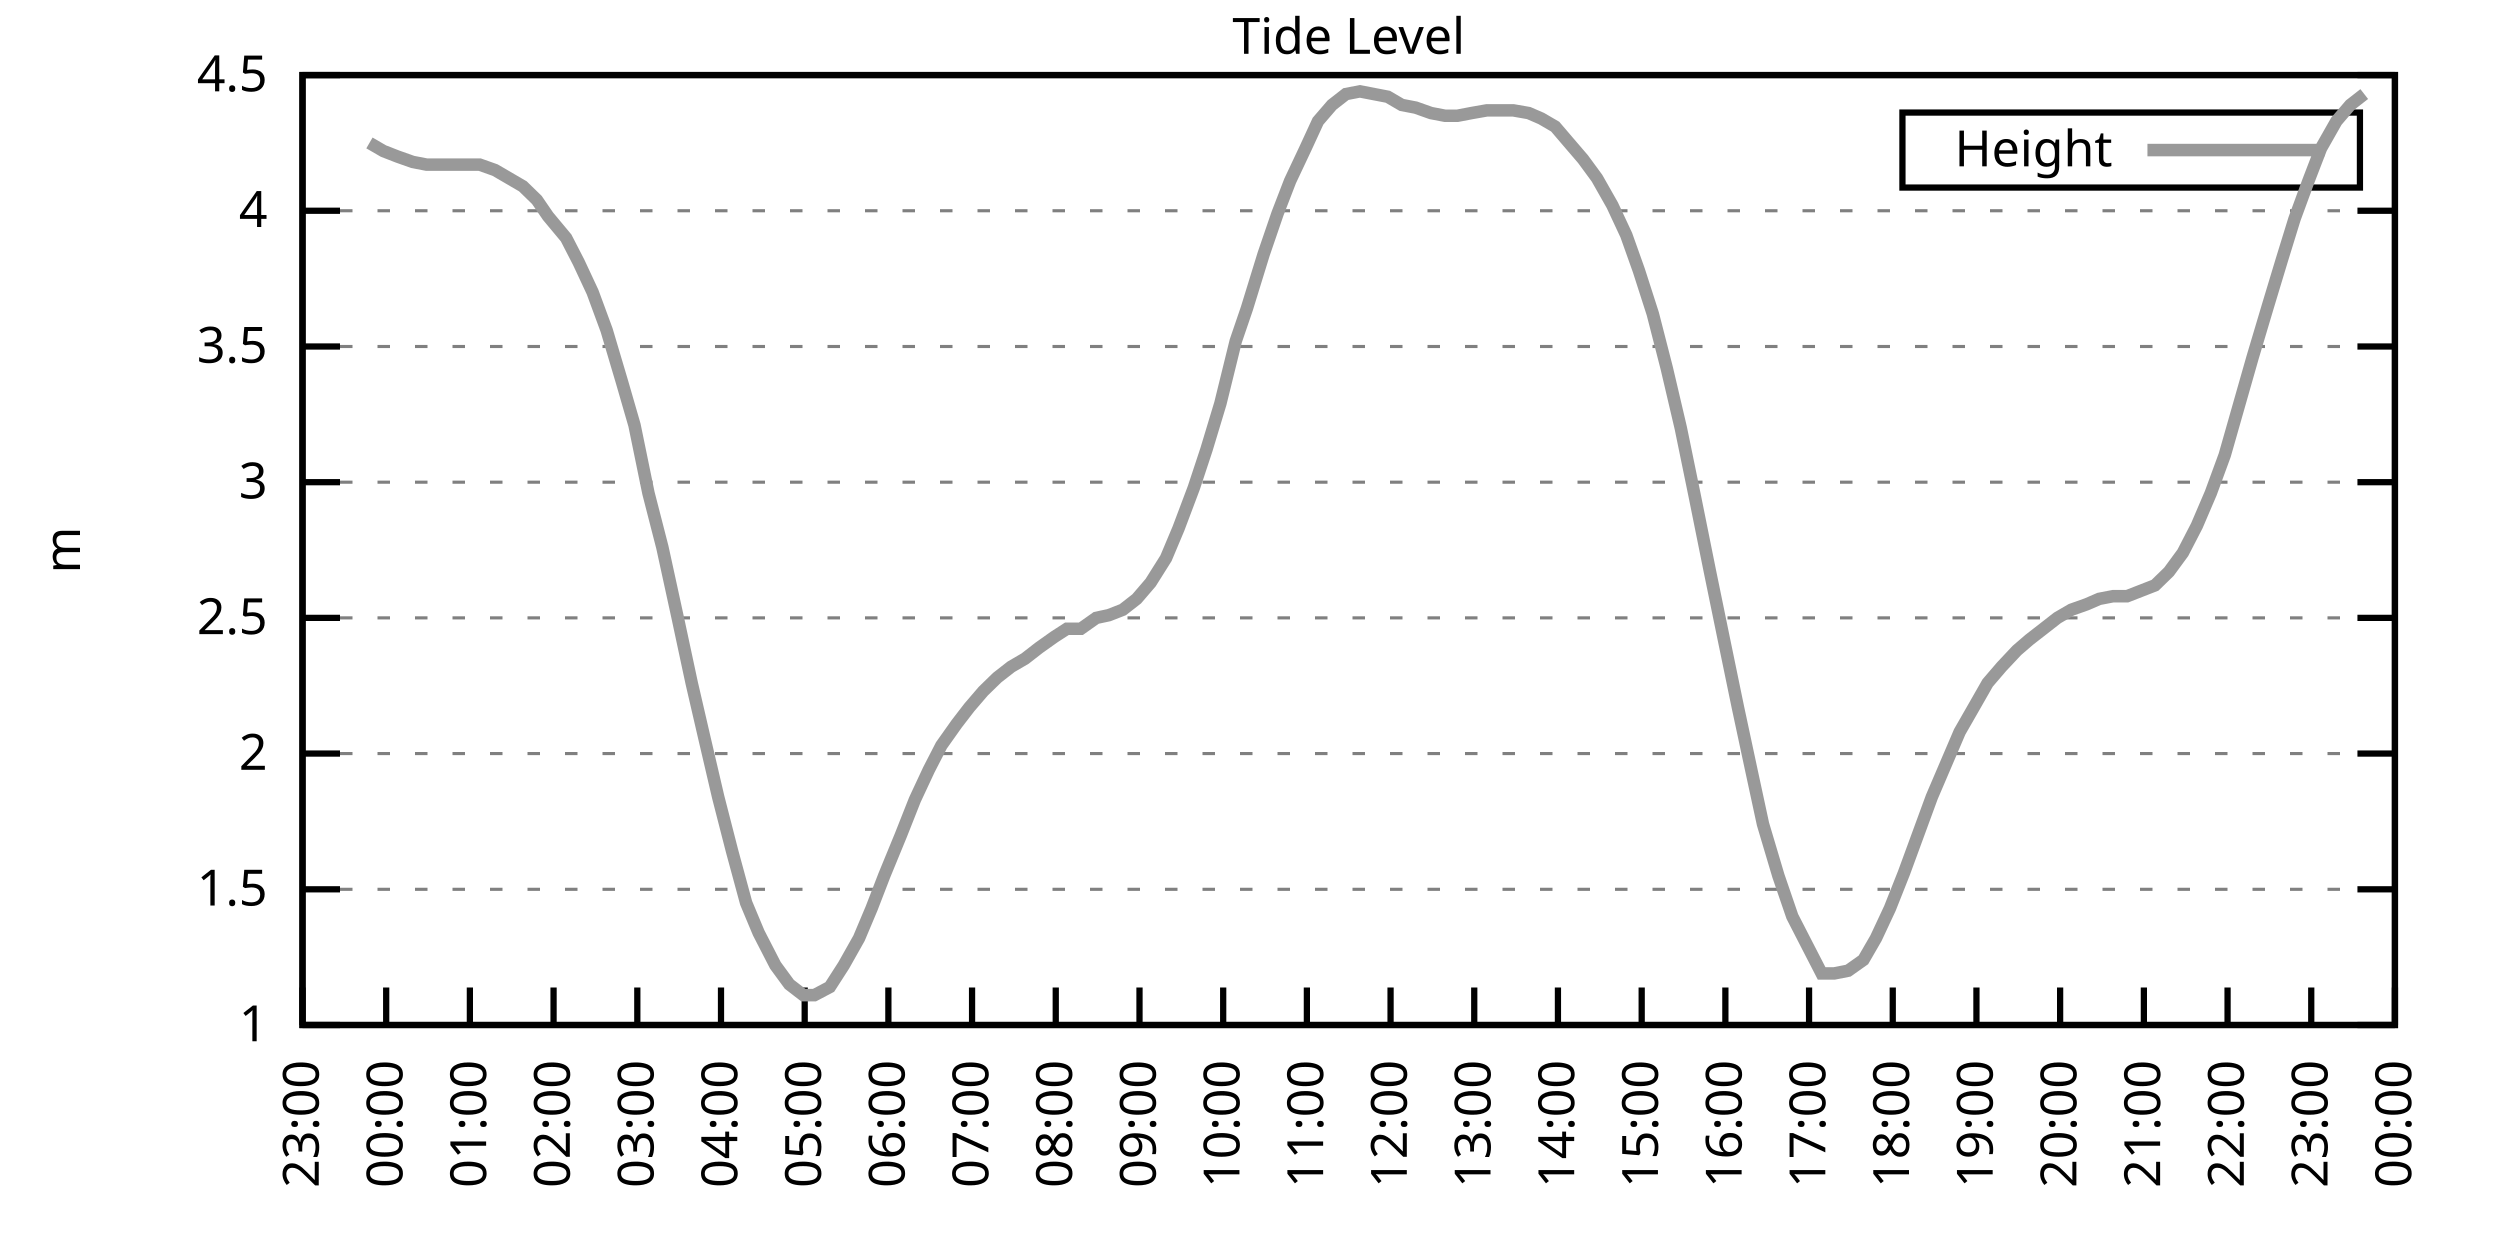
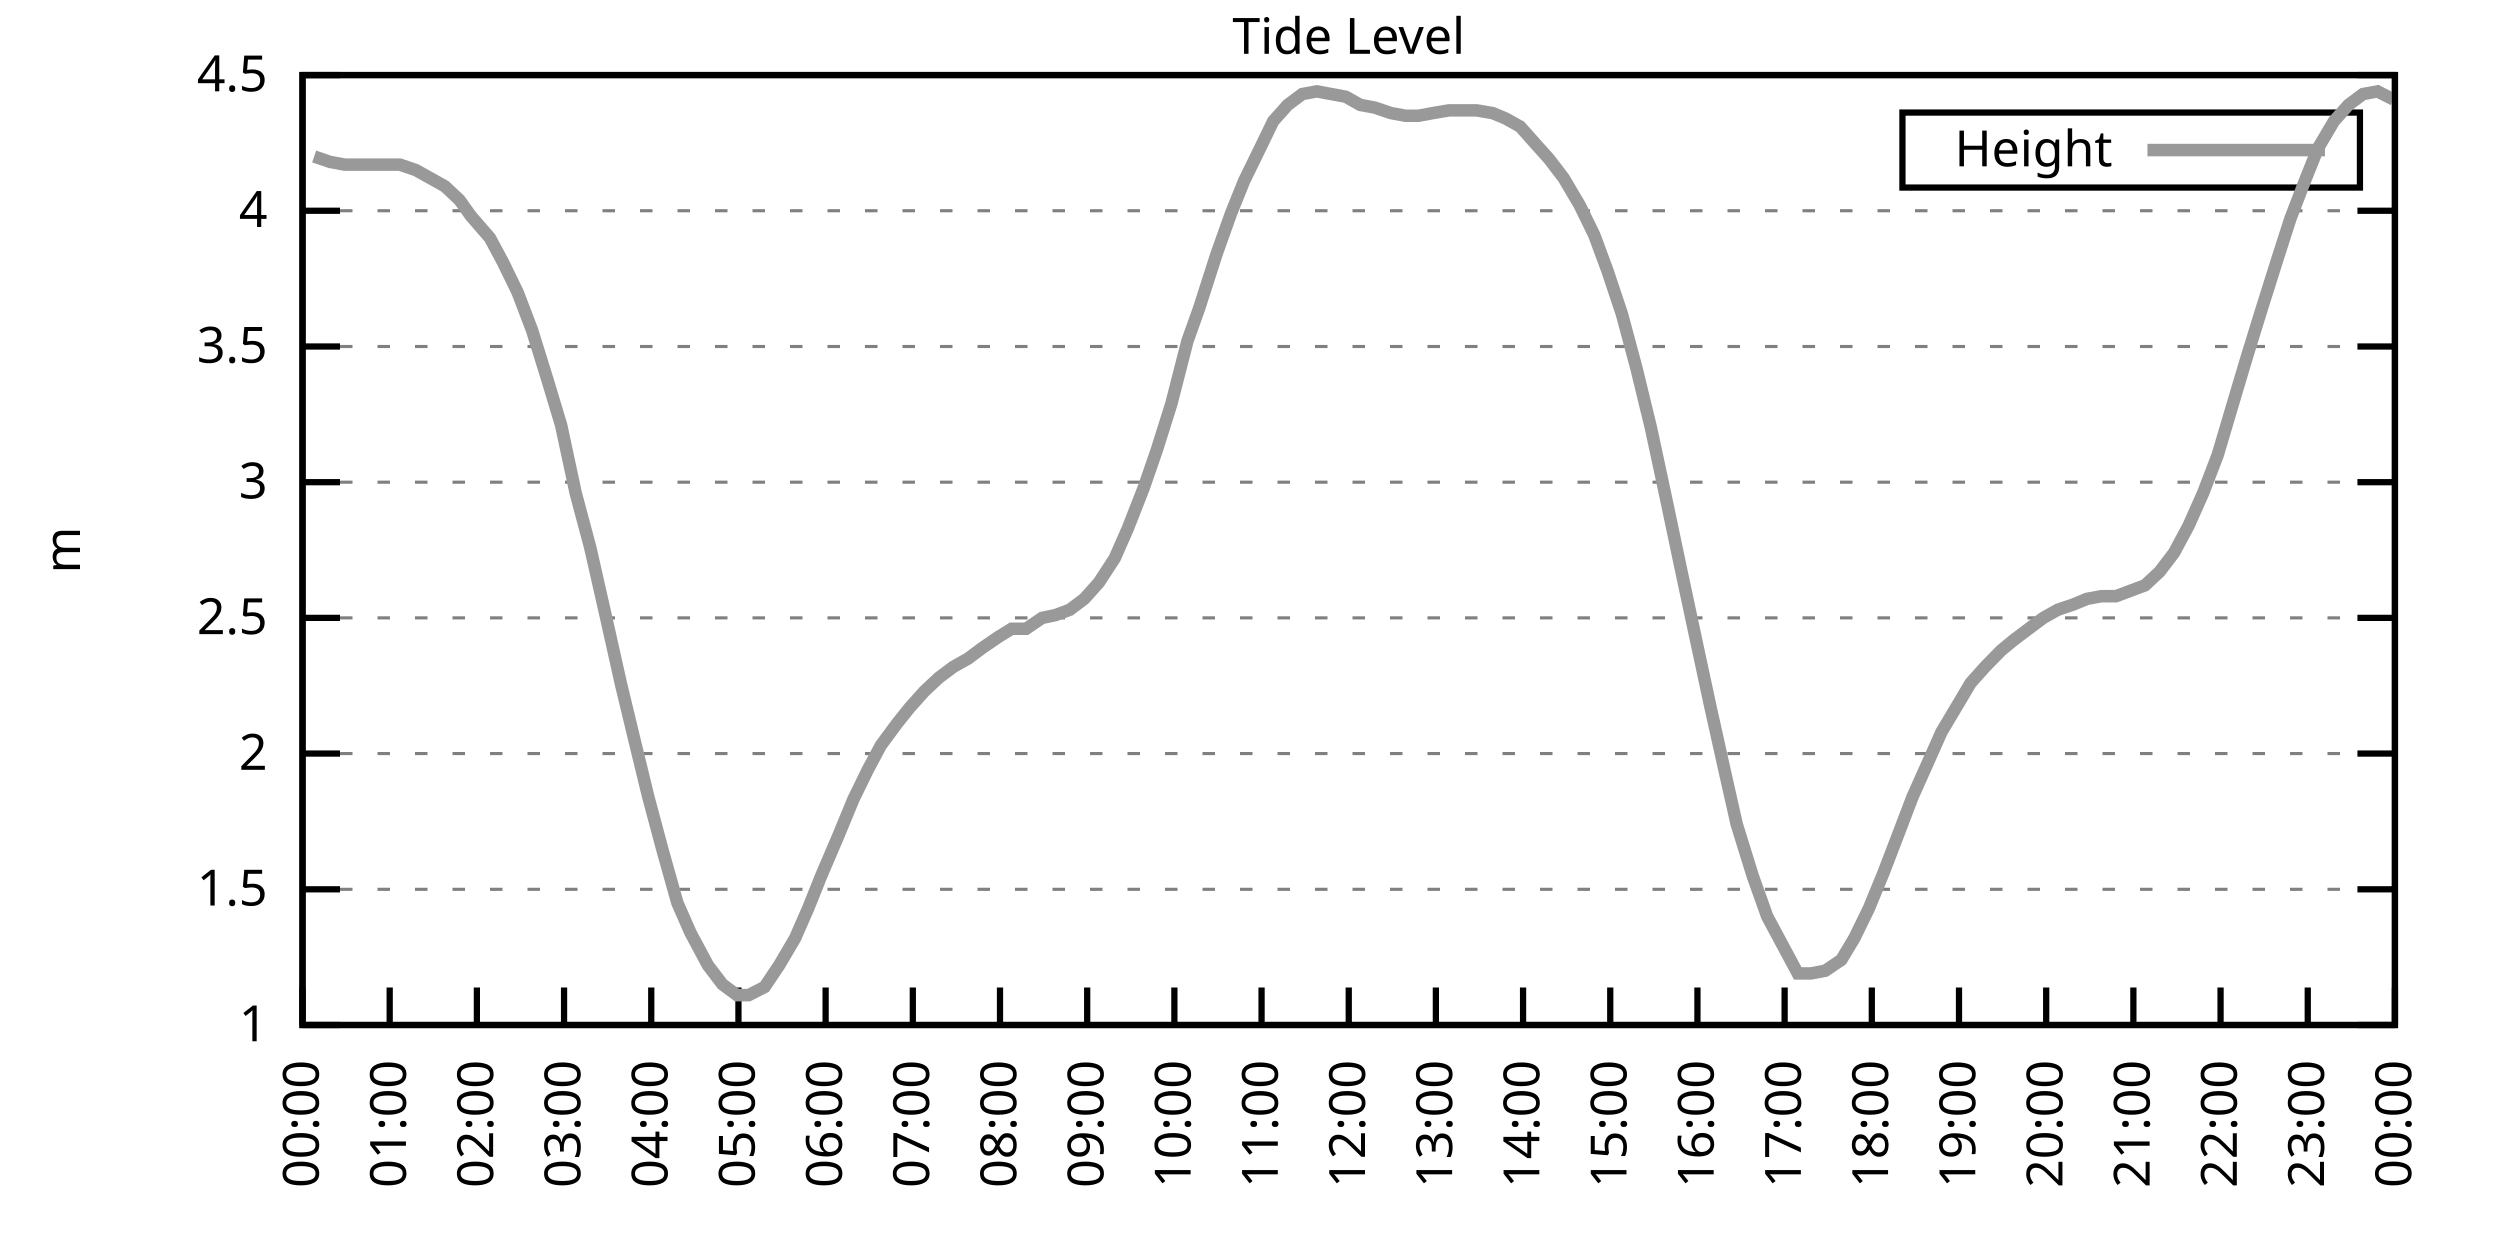
<svg xmlns="http://www.w3.org/2000/svg" xmlns:xlink="http://www.w3.org/1999/xlink" width="400" height="200" viewBox="0 0 400 200">
  <g id="gnuplot_canvas">
    <rect x="0" y="0" width="400" height="200" fill="none" />
    <defs>
      <circle id="gpDot" r="0.5" stroke-width="0.5" stroke="currentColor" />
      <path id="gpPt0" stroke-width="0.333" stroke="currentColor" d="M-1,0 h2 M0,-1 v2" />
      <path id="gpPt1" stroke-width="0.333" stroke="currentColor" d="M-1,-1 L1,1 M1,-1 L-1,1" />
      <path id="gpPt2" stroke-width="0.333" stroke="currentColor" d="M-1,0 L1,0 M0,-1 L0,1 M-1,-1 L1,1 M-1,1 L1,-1" />
      <rect id="gpPt3" stroke-width="0.333" stroke="currentColor" x="-1" y="-1" width="2" height="2" />
      <rect id="gpPt4" stroke-width="0.333" stroke="currentColor" fill="currentColor" x="-1" y="-1" width="2" height="2" />
      <circle id="gpPt5" stroke-width="0.333" stroke="currentColor" cx="0" cy="0" r="1" />
      <use xlink:href="#gpPt5" id="gpPt6" fill="currentColor" stroke="none" />
      <path id="gpPt7" stroke-width="0.333" stroke="currentColor" d="M0,-1.33 L-1.33,0.67 L1.33,0.67 z" />
      <use xlink:href="#gpPt7" id="gpPt8" fill="currentColor" stroke="none" />
      <use xlink:href="#gpPt7" id="gpPt9" stroke="currentColor" transform="rotate(180)" />
      <use xlink:href="#gpPt9" id="gpPt10" fill="currentColor" stroke="none" />
      <use xlink:href="#gpPt3" id="gpPt11" stroke="currentColor" transform="rotate(45)" />
      <use xlink:href="#gpPt11" id="gpPt12" fill="currentColor" stroke="none" />
      <path id="gpPt13" stroke-width="0.333" stroke="currentColor" d="M0,1.330 L1.265,0.411 L0.782,-1.067 L-0.782,-1.076 L-1.265,0.411 z" />
      <use xlink:href="#gpPt13" id="gpPt14" fill="currentColor" stroke="none" />
      <filter id="textbox" filterUnits="objectBoundingBox" x="0" y="0" height="1" width="1">
        <feFlood flood-color="white" flood-opacity="1" result="bgnd" />
        <feComposite in="SourceGraphic" in2="bgnd" operator="atop" />
      </filter>
      <filter id="greybox" filterUnits="objectBoundingBox" x="0" y="0" height="1" width="1">
        <feFlood flood-color="lightgrey" flood-opacity="1" result="grey" />
        <feComposite in="SourceGraphic" in2="grey" operator="atop" />
      </filter>
    </defs>
    <g fill="none" color="white" stroke="currentColor" stroke-width="1.00" stroke-linecap="butt" stroke-linejoin="miter">
</g>
    <g fill="none" color="black" stroke="currentColor" stroke-width="1.00" stroke-linecap="butt" stroke-linejoin="miter">
      <g stroke="none" shape-rendering="crispEdges">
        <polygon fill="rgb(255, 255, 255)" points="48.40,164.00 383.18,164.00 383.18,12.02 48.40,12.02 " />
      </g>
    </g>
    <g fill="none" color="black" stroke="currentColor" stroke-width="1.00" stroke-linecap="butt" stroke-linejoin="miter">
</g>
    <g fill="none" color="black" stroke="black" stroke-width="0.50" stroke-linecap="butt" stroke-linejoin="miter">
</g>
    <g fill="none" color="gray" stroke="currentColor" stroke-width="0.50" stroke-linecap="butt" stroke-linejoin="miter">
      <path stroke="gray" stroke-dasharray="2,4" class="gridline" d="M48.40,164.00 L383.19,164.00  " />
    </g>
    <g fill="none" color="gray" stroke="gray" stroke-width="1.00" stroke-linecap="butt" stroke-linejoin="miter">
</g>
    <g fill="none" color="black" stroke="currentColor" stroke-width="1.00" stroke-linecap="butt" stroke-linejoin="miter">
      <path stroke="black" d="M48.40,164.00 L54.40,164.00 M383.19,164.00 L377.19,164.00  " />
      <g transform="translate(42.80,166.60)" stroke="none" fill="black" font-family="Sans" font-size="8.00" text-anchor="end">
        <text>
          <tspan font-family="Sans"> 1</tspan>
        </text>
      </g>
    </g>
    <g fill="none" color="black" stroke="currentColor" stroke-width="1.00" stroke-linecap="butt" stroke-linejoin="miter">
</g>
    <g fill="none" color="black" stroke="black" stroke-width="0.50" stroke-linecap="butt" stroke-linejoin="miter">
</g>
    <g fill="none" color="gray" stroke="currentColor" stroke-width="0.50" stroke-linecap="butt" stroke-linejoin="miter">
      <path stroke="gray" stroke-dasharray="2,4" class="gridline" d="M48.40,142.29 L383.19,142.29  " />
    </g>
    <g fill="none" color="gray" stroke="gray" stroke-width="1.00" stroke-linecap="butt" stroke-linejoin="miter">
</g>
    <g fill="none" color="black" stroke="currentColor" stroke-width="1.00" stroke-linecap="butt" stroke-linejoin="miter">
      <path stroke="black" d="M48.40,142.29 L54.40,142.29 M383.19,142.29 L377.19,142.29  " />
      <g transform="translate(42.80,144.89)" stroke="none" fill="black" font-family="Sans" font-size="8.00" text-anchor="end">
        <text>
          <tspan font-family="Sans"> 1.5</tspan>
        </text>
      </g>
    </g>
    <g fill="none" color="black" stroke="currentColor" stroke-width="1.00" stroke-linecap="butt" stroke-linejoin="miter">
</g>
    <g fill="none" color="black" stroke="black" stroke-width="0.50" stroke-linecap="butt" stroke-linejoin="miter">
</g>
    <g fill="none" color="gray" stroke="currentColor" stroke-width="0.50" stroke-linecap="butt" stroke-linejoin="miter">
      <path stroke="gray" stroke-dasharray="2,4" class="gridline" d="M48.40,120.57 L383.19,120.57  " />
    </g>
    <g fill="none" color="gray" stroke="gray" stroke-width="1.00" stroke-linecap="butt" stroke-linejoin="miter">
</g>
    <g fill="none" color="black" stroke="currentColor" stroke-width="1.00" stroke-linecap="butt" stroke-linejoin="miter">
      <path stroke="black" d="M48.40,120.57 L54.40,120.57 M383.19,120.57 L377.19,120.57  " />
      <g transform="translate(42.80,123.17)" stroke="none" fill="black" font-family="Sans" font-size="8.00" text-anchor="end">
        <text>
          <tspan font-family="Sans"> 2</tspan>
        </text>
      </g>
    </g>
    <g fill="none" color="black" stroke="currentColor" stroke-width="1.00" stroke-linecap="butt" stroke-linejoin="miter">
</g>
    <g fill="none" color="black" stroke="black" stroke-width="0.50" stroke-linecap="butt" stroke-linejoin="miter">
</g>
    <g fill="none" color="gray" stroke="currentColor" stroke-width="0.50" stroke-linecap="butt" stroke-linejoin="miter">
      <path stroke="gray" stroke-dasharray="2,4" class="gridline" d="M48.40,98.86 L383.19,98.86  " />
    </g>
    <g fill="none" color="gray" stroke="gray" stroke-width="1.00" stroke-linecap="butt" stroke-linejoin="miter">
</g>
    <g fill="none" color="black" stroke="currentColor" stroke-width="1.00" stroke-linecap="butt" stroke-linejoin="miter">
      <path stroke="black" d="M48.40,98.86 L54.40,98.86 M383.19,98.86 L377.19,98.86  " />
      <g transform="translate(42.80,101.46)" stroke="none" fill="black" font-family="Sans" font-size="8.00" text-anchor="end">
        <text>
          <tspan font-family="Sans"> 2.5</tspan>
        </text>
      </g>
    </g>
    <g fill="none" color="black" stroke="currentColor" stroke-width="1.00" stroke-linecap="butt" stroke-linejoin="miter">
</g>
    <g fill="none" color="black" stroke="black" stroke-width="0.50" stroke-linecap="butt" stroke-linejoin="miter">
</g>
    <g fill="none" color="gray" stroke="currentColor" stroke-width="0.50" stroke-linecap="butt" stroke-linejoin="miter">
      <path stroke="gray" stroke-dasharray="2,4" class="gridline" d="M48.40,77.15 L383.19,77.15  " />
    </g>
    <g fill="none" color="gray" stroke="gray" stroke-width="1.00" stroke-linecap="butt" stroke-linejoin="miter">
</g>
    <g fill="none" color="black" stroke="currentColor" stroke-width="1.00" stroke-linecap="butt" stroke-linejoin="miter">
      <path stroke="black" d="M48.40,77.15 L54.40,77.15 M383.19,77.15 L377.19,77.15  " />
      <g transform="translate(42.80,79.75)" stroke="none" fill="black" font-family="Sans" font-size="8.00" text-anchor="end">
        <text>
          <tspan font-family="Sans"> 3</tspan>
        </text>
      </g>
    </g>
    <g fill="none" color="black" stroke="currentColor" stroke-width="1.00" stroke-linecap="butt" stroke-linejoin="miter">
</g>
    <g fill="none" color="black" stroke="black" stroke-width="0.50" stroke-linecap="butt" stroke-linejoin="miter">
</g>
    <g fill="none" color="gray" stroke="currentColor" stroke-width="0.50" stroke-linecap="butt" stroke-linejoin="miter">
      <path stroke="gray" stroke-dasharray="2,4" class="gridline" d="M48.40,55.44 L383.19,55.44  " />
    </g>
    <g fill="none" color="gray" stroke="gray" stroke-width="1.00" stroke-linecap="butt" stroke-linejoin="miter">
</g>
    <g fill="none" color="black" stroke="currentColor" stroke-width="1.00" stroke-linecap="butt" stroke-linejoin="miter">
      <path stroke="black" d="M48.40,55.44 L54.40,55.44 M383.19,55.44 L377.19,55.44  " />
      <g transform="translate(42.80,58.04)" stroke="none" fill="black" font-family="Sans" font-size="8.00" text-anchor="end">
        <text>
          <tspan font-family="Sans"> 3.5</tspan>
        </text>
      </g>
    </g>
    <g fill="none" color="black" stroke="currentColor" stroke-width="1.00" stroke-linecap="butt" stroke-linejoin="miter">
</g>
    <g fill="none" color="black" stroke="black" stroke-width="0.50" stroke-linecap="butt" stroke-linejoin="miter">
</g>
    <g fill="none" color="gray" stroke="currentColor" stroke-width="0.50" stroke-linecap="butt" stroke-linejoin="miter">
      <path stroke="gray" stroke-dasharray="2,4" class="gridline" d="M48.40,33.72 L383.19,33.72  " />
    </g>
    <g fill="none" color="gray" stroke="gray" stroke-width="1.00" stroke-linecap="butt" stroke-linejoin="miter">
</g>
    <g fill="none" color="black" stroke="currentColor" stroke-width="1.00" stroke-linecap="butt" stroke-linejoin="miter">
      <path stroke="black" d="M48.40,33.72 L54.40,33.72 M383.19,33.72 L377.19,33.72  " />
      <g transform="translate(42.80,36.32)" stroke="none" fill="black" font-family="Sans" font-size="8.00" text-anchor="end">
        <text>
          <tspan font-family="Sans"> 4</tspan>
        </text>
      </g>
    </g>
    <g fill="none" color="black" stroke="currentColor" stroke-width="1.00" stroke-linecap="butt" stroke-linejoin="miter">
</g>
    <g fill="none" color="black" stroke="black" stroke-width="0.50" stroke-linecap="butt" stroke-linejoin="miter">
</g>
    <g fill="none" color="gray" stroke="currentColor" stroke-width="0.50" stroke-linecap="butt" stroke-linejoin="miter">
      <path stroke="gray" stroke-dasharray="2,4" class="gridline" d="M48.40,12.01 L383.19,12.01  " />
    </g>
    <g fill="none" color="gray" stroke="gray" stroke-width="1.00" stroke-linecap="butt" stroke-linejoin="miter">
</g>
    <g fill="none" color="black" stroke="currentColor" stroke-width="1.00" stroke-linecap="butt" stroke-linejoin="miter">
      <path stroke="black" d="M48.40,12.01 L54.40,12.01 M383.19,12.01 L377.19,12.01  " />
      <g transform="translate(42.80,14.61)" stroke="none" fill="black" font-family="Sans" font-size="8.00" text-anchor="end">
        <text>
          <tspan font-family="Sans"> 4.5</tspan>
        </text>
      </g>
    </g>
    <g fill="none" color="black" stroke="currentColor" stroke-width="1.00" stroke-linecap="butt" stroke-linejoin="miter">
      <path stroke="black" d="M48.40,164.00 L48.40,158.00  " />
      <g transform="translate(51.00,169.60) rotate(270.00)" stroke="none" fill="black" font-family="Sans" font-size="8.00" text-anchor="end">
        <text>
-           <tspan font-family="Sans">23:00</tspan>
-         </text>
-       </g>
-     </g>
-     <g fill="none" color="black" stroke="currentColor" stroke-width="1.00" stroke-linecap="butt" stroke-linejoin="miter">
-       <path stroke="black" d="M61.79,164.00 L61.79,158.00  " />
-       <g transform="translate(64.39,169.60) rotate(270.00)" stroke="none" fill="black" font-family="Sans" font-size="8.00" text-anchor="end">
-         <text>
          <tspan font-family="Sans">00:00</tspan>
        </text>
      </g>
    </g>
    <g fill="none" color="black" stroke="currentColor" stroke-width="1.00" stroke-linecap="butt" stroke-linejoin="miter">
-       <path stroke="black" d="M75.18,164.00 L75.18,158.00  " />
-       <g transform="translate(77.78,169.60) rotate(270.00)" stroke="none" fill="black" font-family="Sans" font-size="8.00" text-anchor="end">
+       <path stroke="black" d="M62.35,164.00 L62.35,158.00  " />
+       <g transform="translate(64.95,169.60) rotate(270.00)" stroke="none" fill="black" font-family="Sans" font-size="8.00" text-anchor="end">
        <text>
          <tspan font-family="Sans">01:00</tspan>
        </text>
      </g>
    </g>
    <g fill="none" color="black" stroke="currentColor" stroke-width="1.00" stroke-linecap="butt" stroke-linejoin="miter">
-       <path stroke="black" d="M88.57,164.00 L88.57,158.00  " />
-       <g transform="translate(91.17,169.60) rotate(270.00)" stroke="none" fill="black" font-family="Sans" font-size="8.00" text-anchor="end">
+       <path stroke="black" d="M76.30,164.00 L76.30,158.00  " />
+       <g transform="translate(78.90,169.60) rotate(270.00)" stroke="none" fill="black" font-family="Sans" font-size="8.00" text-anchor="end">
        <text>
          <tspan font-family="Sans">02:00</tspan>
        </text>
      </g>
    </g>
    <g fill="none" color="black" stroke="currentColor" stroke-width="1.00" stroke-linecap="butt" stroke-linejoin="miter">
-       <path stroke="black" d="M101.97,164.00 L101.97,158.00  " />
-       <g transform="translate(104.57,169.60) rotate(270.00)" stroke="none" fill="black" font-family="Sans" font-size="8.00" text-anchor="end">
+       <path stroke="black" d="M90.25,164.00 L90.25,158.00  " />
+       <g transform="translate(92.85,169.60) rotate(270.00)" stroke="none" fill="black" font-family="Sans" font-size="8.00" text-anchor="end">
        <text>
          <tspan font-family="Sans">03:00</tspan>
        </text>
      </g>
    </g>
    <g fill="none" color="black" stroke="currentColor" stroke-width="1.00" stroke-linecap="butt" stroke-linejoin="miter">
-       <path stroke="black" d="M115.36,164.00 L115.36,158.00  " />
-       <g transform="translate(117.96,169.60) rotate(270.00)" stroke="none" fill="black" font-family="Sans" font-size="8.00" text-anchor="end">
+       <path stroke="black" d="M104.20,164.00 L104.20,158.00  " />
+       <g transform="translate(106.80,169.60) rotate(270.00)" stroke="none" fill="black" font-family="Sans" font-size="8.00" text-anchor="end">
        <text>
          <tspan font-family="Sans">04:00</tspan>
        </text>
      </g>
    </g>
    <g fill="none" color="black" stroke="currentColor" stroke-width="1.00" stroke-linecap="butt" stroke-linejoin="miter">
-       <path stroke="black" d="M128.75,164.00 L128.75,158.00  " />
-       <g transform="translate(131.35,169.60) rotate(270.00)" stroke="none" fill="black" font-family="Sans" font-size="8.00" text-anchor="end">
+       <path stroke="black" d="M118.15,164.00 L118.15,158.00  " />
+       <g transform="translate(120.75,169.60) rotate(270.00)" stroke="none" fill="black" font-family="Sans" font-size="8.00" text-anchor="end">
        <text>
          <tspan font-family="Sans">05:00</tspan>
        </text>
      </g>
    </g>
    <g fill="none" color="black" stroke="currentColor" stroke-width="1.00" stroke-linecap="butt" stroke-linejoin="miter">
-       <path stroke="black" d="M142.14,164.00 L142.14,158.00  " />
-       <g transform="translate(144.74,169.60) rotate(270.00)" stroke="none" fill="black" font-family="Sans" font-size="8.00" text-anchor="end">
+       <path stroke="black" d="M132.10,164.00 L132.10,158.00  " />
+       <g transform="translate(134.70,169.60) rotate(270.00)" stroke="none" fill="black" font-family="Sans" font-size="8.00" text-anchor="end">
        <text>
          <tspan font-family="Sans">06:00</tspan>
        </text>
      </g>
    </g>
    <g fill="none" color="black" stroke="currentColor" stroke-width="1.00" stroke-linecap="butt" stroke-linejoin="miter">
-       <path stroke="black" d="M155.53,164.00 L155.53,158.00  " />
-       <g transform="translate(158.13,169.60) rotate(270.00)" stroke="none" fill="black" font-family="Sans" font-size="8.00" text-anchor="end">
+       <path stroke="black" d="M146.05,164.00 L146.05,158.00  " />
+       <g transform="translate(148.65,169.60) rotate(270.00)" stroke="none" fill="black" font-family="Sans" font-size="8.00" text-anchor="end">
        <text>
          <tspan font-family="Sans">07:00</tspan>
        </text>
      </g>
    </g>
    <g fill="none" color="black" stroke="currentColor" stroke-width="1.00" stroke-linecap="butt" stroke-linejoin="miter">
-       <path stroke="black" d="M168.92,164.00 L168.92,158.00  " />
-       <g transform="translate(171.52,169.60) rotate(270.00)" stroke="none" fill="black" font-family="Sans" font-size="8.00" text-anchor="end">
+       <path stroke="black" d="M160.00,164.00 L160.00,158.00  " />
+       <g transform="translate(162.60,169.60) rotate(270.00)" stroke="none" fill="black" font-family="Sans" font-size="8.00" text-anchor="end">
        <text>
          <tspan font-family="Sans">08:00</tspan>
        </text>
      </g>
    </g>
    <g fill="none" color="black" stroke="currentColor" stroke-width="1.00" stroke-linecap="butt" stroke-linejoin="miter">
-       <path stroke="black" d="M182.32,164.00 L182.32,158.00  " />
-       <g transform="translate(184.92,169.60) rotate(270.00)" stroke="none" fill="black" font-family="Sans" font-size="8.00" text-anchor="end">
+       <path stroke="black" d="M173.95,164.00 L173.95,158.00  " />
+       <g transform="translate(176.55,169.60) rotate(270.00)" stroke="none" fill="black" font-family="Sans" font-size="8.00" text-anchor="end">
        <text>
          <tspan font-family="Sans">09:00</tspan>
        </text>
      </g>
    </g>
    <g fill="none" color="black" stroke="currentColor" stroke-width="1.00" stroke-linecap="butt" stroke-linejoin="miter">
-       <path stroke="black" d="M195.71,164.00 L195.71,158.00  " />
-       <g transform="translate(198.31,169.60) rotate(270.00)" stroke="none" fill="black" font-family="Sans" font-size="8.00" text-anchor="end">
+       <path stroke="black" d="M187.90,164.00 L187.90,158.00  " />
+       <g transform="translate(190.50,169.60) rotate(270.00)" stroke="none" fill="black" font-family="Sans" font-size="8.00" text-anchor="end">
        <text>
          <tspan font-family="Sans">10:00</tspan>
        </text>
      </g>
    </g>
    <g fill="none" color="black" stroke="currentColor" stroke-width="1.00" stroke-linecap="butt" stroke-linejoin="miter">
-       <path stroke="black" d="M209.10,164.00 L209.10,158.00  " />
-       <g transform="translate(211.70,169.60) rotate(270.00)" stroke="none" fill="black" font-family="Sans" font-size="8.00" text-anchor="end">
+       <path stroke="black" d="M201.85,164.00 L201.85,158.00  " />
+       <g transform="translate(204.45,169.60) rotate(270.00)" stroke="none" fill="black" font-family="Sans" font-size="8.00" text-anchor="end">
        <text>
          <tspan font-family="Sans">11:00</tspan>
        </text>
      </g>
    </g>
    <g fill="none" color="black" stroke="currentColor" stroke-width="1.00" stroke-linecap="butt" stroke-linejoin="miter">
-       <path stroke="black" d="M222.49,164.00 L222.49,158.00  " />
-       <g transform="translate(225.09,169.60) rotate(270.00)" stroke="none" fill="black" font-family="Sans" font-size="8.00" text-anchor="end">
+       <path stroke="black" d="M215.80,164.00 L215.80,158.00  " />
+       <g transform="translate(218.40,169.60) rotate(270.00)" stroke="none" fill="black" font-family="Sans" font-size="8.00" text-anchor="end">
        <text>
          <tspan font-family="Sans">12:00</tspan>
        </text>
      </g>
    </g>
    <g fill="none" color="black" stroke="currentColor" stroke-width="1.00" stroke-linecap="butt" stroke-linejoin="miter">
-       <path stroke="black" d="M235.88,164.00 L235.88,158.00  " />
-       <g transform="translate(238.48,169.60) rotate(270.00)" stroke="none" fill="black" font-family="Sans" font-size="8.00" text-anchor="end">
+       <path stroke="black" d="M229.74,164.00 L229.74,158.00  " />
+       <g transform="translate(232.34,169.60) rotate(270.00)" stroke="none" fill="black" font-family="Sans" font-size="8.00" text-anchor="end">
        <text>
          <tspan font-family="Sans">13:00</tspan>
        </text>
      </g>
    </g>
    <g fill="none" color="black" stroke="currentColor" stroke-width="1.00" stroke-linecap="butt" stroke-linejoin="miter">
-       <path stroke="black" d="M249.27,164.00 L249.27,158.00  " />
-       <g transform="translate(251.87,169.60) rotate(270.00)" stroke="none" fill="black" font-family="Sans" font-size="8.00" text-anchor="end">
+       <path stroke="black" d="M243.69,164.00 L243.69,158.00  " />
+       <g transform="translate(246.29,169.60) rotate(270.00)" stroke="none" fill="black" font-family="Sans" font-size="8.00" text-anchor="end">
        <text>
          <tspan font-family="Sans">14:00</tspan>
        </text>
      </g>
    </g>
    <g fill="none" color="black" stroke="currentColor" stroke-width="1.00" stroke-linecap="butt" stroke-linejoin="miter">
-       <path stroke="black" d="M262.67,164.00 L262.67,158.00  " />
-       <g transform="translate(265.27,169.60) rotate(270.00)" stroke="none" fill="black" font-family="Sans" font-size="8.00" text-anchor="end">
+       <path stroke="black" d="M257.64,164.00 L257.64,158.00  " />
+       <g transform="translate(260.24,169.60) rotate(270.00)" stroke="none" fill="black" font-family="Sans" font-size="8.00" text-anchor="end">
        <text>
          <tspan font-family="Sans">15:00</tspan>
        </text>
      </g>
    </g>
    <g fill="none" color="black" stroke="currentColor" stroke-width="1.00" stroke-linecap="butt" stroke-linejoin="miter">
-       <path stroke="black" d="M276.06,164.00 L276.06,158.00  " />
-       <g transform="translate(278.66,169.60) rotate(270.00)" stroke="none" fill="black" font-family="Sans" font-size="8.00" text-anchor="end">
+       <path stroke="black" d="M271.59,164.00 L271.59,158.00  " />
+       <g transform="translate(274.19,169.60) rotate(270.00)" stroke="none" fill="black" font-family="Sans" font-size="8.00" text-anchor="end">
        <text>
          <tspan font-family="Sans">16:00</tspan>
        </text>
      </g>
    </g>
    <g fill="none" color="black" stroke="currentColor" stroke-width="1.00" stroke-linecap="butt" stroke-linejoin="miter">
-       <path stroke="black" d="M289.45,164.00 L289.45,158.00  " />
-       <g transform="translate(292.05,169.60) rotate(270.00)" stroke="none" fill="black" font-family="Sans" font-size="8.00" text-anchor="end">
+       <path stroke="black" d="M285.54,164.00 L285.54,158.00  " />
+       <g transform="translate(288.14,169.60) rotate(270.00)" stroke="none" fill="black" font-family="Sans" font-size="8.00" text-anchor="end">
        <text>
          <tspan font-family="Sans">17:00</tspan>
        </text>
      </g>
    </g>
    <g fill="none" color="black" stroke="currentColor" stroke-width="1.00" stroke-linecap="butt" stroke-linejoin="miter">
-       <path stroke="black" d="M302.84,164.00 L302.84,158.00  " />
-       <g transform="translate(305.44,169.60) rotate(270.00)" stroke="none" fill="black" font-family="Sans" font-size="8.00" text-anchor="end">
+       <path stroke="black" d="M299.49,164.00 L299.49,158.00  " />
+       <g transform="translate(302.09,169.60) rotate(270.00)" stroke="none" fill="black" font-family="Sans" font-size="8.00" text-anchor="end">
        <text>
          <tspan font-family="Sans">18:00</tspan>
        </text>
      </g>
    </g>
    <g fill="none" color="black" stroke="currentColor" stroke-width="1.00" stroke-linecap="butt" stroke-linejoin="miter">
-       <path stroke="black" d="M316.23,164.00 L316.23,158.00  " />
-       <g transform="translate(318.83,169.60) rotate(270.00)" stroke="none" fill="black" font-family="Sans" font-size="8.00" text-anchor="end">
+       <path stroke="black" d="M313.44,164.00 L313.44,158.00  " />
+       <g transform="translate(316.04,169.60) rotate(270.00)" stroke="none" fill="black" font-family="Sans" font-size="8.00" text-anchor="end">
        <text>
          <tspan font-family="Sans">19:00</tspan>
        </text>
      </g>
    </g>
    <g fill="none" color="black" stroke="currentColor" stroke-width="1.00" stroke-linecap="butt" stroke-linejoin="miter">
-       <path stroke="black" d="M329.62,164.00 L329.62,158.00  " />
-       <g transform="translate(332.22,169.60) rotate(270.00)" stroke="none" fill="black" font-family="Sans" font-size="8.00" text-anchor="end">
+       <path stroke="black" d="M327.39,164.00 L327.39,158.00  " />
+       <g transform="translate(329.99,169.60) rotate(270.00)" stroke="none" fill="black" font-family="Sans" font-size="8.00" text-anchor="end">
        <text>
          <tspan font-family="Sans">20:00</tspan>
        </text>
      </g>
    </g>
    <g fill="none" color="black" stroke="currentColor" stroke-width="1.00" stroke-linecap="butt" stroke-linejoin="miter">
-       <path stroke="black" d="M343.02,164.00 L343.02,158.00  " />
-       <g transform="translate(345.62,169.60) rotate(270.00)" stroke="none" fill="black" font-family="Sans" font-size="8.00" text-anchor="end">
+       <path stroke="black" d="M341.34,164.00 L341.34,158.00  " />
+       <g transform="translate(343.94,169.60) rotate(270.00)" stroke="none" fill="black" font-family="Sans" font-size="8.00" text-anchor="end">
        <text>
          <tspan font-family="Sans">21:00</tspan>
        </text>
      </g>
    </g>
    <g fill="none" color="black" stroke="currentColor" stroke-width="1.00" stroke-linecap="butt" stroke-linejoin="miter">
-       <path stroke="black" d="M356.41,164.00 L356.41,158.00  " />
-       <g transform="translate(359.01,169.60) rotate(270.00)" stroke="none" fill="black" font-family="Sans" font-size="8.00" text-anchor="end">
+       <path stroke="black" d="M355.29,164.00 L355.29,158.00  " />
+       <g transform="translate(357.89,169.60) rotate(270.00)" stroke="none" fill="black" font-family="Sans" font-size="8.00" text-anchor="end">
        <text>
          <tspan font-family="Sans">22:00</tspan>
        </text>
      </g>
    </g>
    <g fill="none" color="black" stroke="currentColor" stroke-width="1.00" stroke-linecap="butt" stroke-linejoin="miter">
-       <path stroke="black" d="M369.80,164.00 L369.80,158.00  " />
-       <g transform="translate(372.40,169.60) rotate(270.00)" stroke="none" fill="black" font-family="Sans" font-size="8.00" text-anchor="end">
+       <path stroke="black" d="M369.24,164.00 L369.24,158.00  " />
+       <g transform="translate(371.84,169.60) rotate(270.00)" stroke="none" fill="black" font-family="Sans" font-size="8.00" text-anchor="end">
        <text>
          <tspan font-family="Sans">23:00</tspan>
        </text>
      </g>
    </g>
    <g fill="none" color="black" stroke="currentColor" stroke-width="1.00" stroke-linecap="butt" stroke-linejoin="miter">
      <path stroke="black" d="M383.19,164.00 L383.19,158.00  " />
      <g transform="translate(385.79,169.60) rotate(270.00)" stroke="none" fill="black" font-family="Sans" font-size="8.00" text-anchor="end">
        <text>
          <tspan font-family="Sans">00:00</tspan>
        </text>
      </g>
    </g>
    <g fill="none" color="black" stroke="currentColor" stroke-width="1.00" stroke-linecap="butt" stroke-linejoin="miter">
</g>
    <g fill="none" color="black" stroke="currentColor" stroke-width="1.00" stroke-linecap="butt" stroke-linejoin="miter">
      <path stroke="black" d="M48.40,12.01 L48.40,164.00 L383.19,164.00 L383.19,12.01 L48.40,12.01 Z  " />
    </g>
    <g fill="none" color="black" stroke="currentColor" stroke-width="1.00" stroke-linecap="butt" stroke-linejoin="miter">
</g>
    <g fill="none" color="black" stroke="currentColor" stroke-width="1.00" stroke-linecap="butt" stroke-linejoin="miter">
      <path stroke="black" d="M304.39,30.01 L304.39,18.01 L377.59,18.01 L377.59,30.01 L304.39,30.01 Z  " />
    </g>
    <g id="Tide_level_plot_1">
      <g fill="none" color="white" stroke="black" stroke-width="2.00" stroke-linecap="butt" stroke-linejoin="miter">
</g>
      <g fill="none" color="black" stroke="currentColor" stroke-width="2.00" stroke-linecap="butt" stroke-linejoin="miter">
        <g transform="translate(337.99,26.61)" stroke="none" fill="black" font-family="Sans" font-size="8.00" text-anchor="end">
          <text>
            <tspan font-family="Sans">Height</tspan>
          </text>
        </g>
      </g>
      <g fill="none" color="black" stroke="currentColor" stroke-width="2.00" stroke-linecap="butt" stroke-linejoin="miter">
-         <path stroke="rgb(153, 153, 153)" d="M343.59,24.01 L371.99,24.01 M59.11,22.87 L61.35,24.17 L63.58,25.04 L66.03,25.91 L68.26,26.34 L70.27,26.34   L72.50,26.34 L76.75,26.34 L79.20,27.21 L81.43,28.51 L83.66,29.81 L85.90,31.99 L87.68,34.59 L90.58,38.07   L92.59,41.97 L94.82,46.75 L97.06,52.83 L99.51,61.08 L101.52,68.03 L103.75,78.89 L105.98,87.57 L108.44,98.86   L110.67,109.28 L112.68,117.97 L114.91,127.52 L117.14,136.21 L119.38,144.46 L121.38,149.24 L124.06,154.45 L126.29,157.49   L128.53,159.22 L130.31,159.22 L132.77,157.92 L135.00,154.45 L137.45,150.10 L139.46,145.33 L141.47,140.12 L144.15,133.60   L146.38,127.96 L148.61,123.18 L150.62,119.27 L153.08,115.80 L155.09,113.19 L157.32,110.59 L159.55,108.42 L161.78,106.68   L164.01,105.38 L166.25,103.64 L168.70,101.90 L170.71,100.60 L172.94,100.60 L175.40,98.86 L177.41,98.43 L179.64,97.56   L181.87,95.82 L184.10,93.22 L186.56,89.31 L188.57,84.53 L191.02,78.02 L193.03,71.94 L195.26,64.56 L197.72,54.57   L199.50,49.36 L202.18,40.67 L204.41,34.16 L206.42,28.95 L208.88,23.73 L210.88,19.39 L213.12,16.79 L215.35,15.05   L217.58,14.62 L219.81,15.05 L222.04,15.48 L224.28,16.79 L226.51,17.22 L228.96,18.09 L231.20,18.52 L233.20,18.52   L235.44,18.09 L237.89,17.66 L239.90,17.66 L242.13,17.66 L244.59,18.09 L246.60,18.96 L248.83,20.26 L251.06,22.87   L253.29,25.47 L255.52,28.51 L257.98,32.85 L260.21,37.63 L262.22,43.28 L264.45,50.22 L266.68,58.91 L268.92,68.46   L271.15,79.32 L273.60,91.48 L275.83,102.34 L278.07,113.19 L280.30,123.61 L282.08,131.86 L284.54,140.12 L286.77,146.63   L289.00,150.97 L291.46,155.75 L293.47,155.75 L295.70,155.31 L298.15,153.58 L300.16,150.10 L302.39,145.33 L304.63,139.68   L306.86,133.60 L309.09,127.52 L311.32,122.31 L313.55,117.10 L315.79,113.19 L318.02,109.28 L320.25,106.68 L322.70,104.07   L324.71,102.34 L326.95,100.60 L329.18,98.86 L331.41,97.56 L333.86,96.69 L335.87,95.82 L338.10,95.39 L340.34,95.39   L342.57,94.52 L344.80,93.65 L347.03,91.48 L349.26,88.44 L351.50,84.10 L353.73,78.89 L355.96,72.81 L358.19,64.99   L360.42,57.17 L362.88,48.92 L365.11,41.54 L367.12,35.03 L369.35,28.95 L371.36,23.73 L373.82,19.39 L376.05,16.79   L378.28,15.05  " />
+         <path stroke="rgb(153, 153, 153)" d="M343.59,24.01 L371.99,24.01 M50.26,25.04 L52.82,25.91 L55.14,26.34 L57.23,26.34 L59.56,26.34 L63.98,26.34   L66.53,27.21 L68.86,28.51 L71.18,29.81 L73.51,31.99 L75.37,34.59 L78.39,38.07 L80.48,41.97 L82.81,46.75   L85.13,52.83 L87.69,61.08 L89.78,68.03 L92.11,78.89 L94.43,87.57 L96.99,98.86 L99.32,109.28 L101.41,117.97   L103.73,127.52 L106.06,136.21 L108.38,144.46 L110.48,149.24 L113.27,154.45 L115.59,157.49 L117.92,159.22 L119.78,159.22   L122.33,157.92 L124.66,154.45 L127.22,150.10 L129.31,145.33 L131.40,140.12 L134.19,133.60 L136.51,127.96 L138.84,123.18   L140.93,119.27 L143.49,115.80 L145.58,113.19 L147.91,110.59 L150.23,108.42 L152.56,106.68 L154.88,105.38 L157.21,103.64   L159.76,101.90 L161.86,100.60 L164.18,100.60 L166.74,98.86 L168.83,98.43 L171.16,97.56 L173.48,95.82 L175.81,93.22   L178.36,89.31 L180.46,84.53 L183.01,78.02 L185.11,71.94 L187.43,64.56 L189.99,54.57 L191.85,49.36 L194.64,40.67   L196.96,34.16 L199.06,28.95 L201.61,23.73 L203.71,19.39 L206.03,16.79 L208.36,15.05 L210.68,14.62 L213.01,15.05   L215.33,15.48 L217.65,16.79 L219.98,17.22 L222.54,18.09 L224.86,18.52 L226.95,18.52 L229.28,18.09 L231.84,17.66   L233.93,17.66 L236.25,17.66 L238.81,18.09 L240.90,18.96 L243.23,20.26 L245.55,22.87 L247.88,25.47 L250.20,28.51   L252.76,32.85 L255.09,37.63 L257.18,43.28 L259.50,50.22 L261.83,58.91 L264.15,68.46 L266.48,79.32 L269.04,91.48   L271.36,102.34 L273.69,113.19 L276.01,123.61 L277.87,131.86 L280.43,140.12 L282.75,146.63 L285.08,150.97 L287.64,155.75   L289.73,155.75 L292.05,155.31 L294.61,153.58 L296.70,150.10 L299.03,145.33 L301.35,139.68 L303.68,133.60 L306.00,127.52   L308.33,122.31 L310.65,117.10 L312.98,113.19 L315.30,109.28 L317.63,106.68 L320.18,104.07 L322.28,102.34 L324.60,100.60   L326.93,98.86 L329.25,97.56 L331.81,96.69 L333.90,95.82 L336.23,95.39 L338.55,95.39 L340.88,94.52 L343.20,93.65   L345.53,91.48 L347.85,88.44 L350.18,84.10 L352.50,78.89 L354.83,72.81 L357.15,64.99 L359.48,57.17 L362.03,48.92   L364.36,41.54 L366.45,35.03 L368.78,28.95 L370.87,23.73 L373.43,19.39 L375.75,16.79 L378.08,15.05 L380.40,14.62   L382.96,15.92  " />
      </g>
    </g>
    <g fill="none" color="black" stroke="currentColor" stroke-width="2.00" stroke-linecap="butt" stroke-linejoin="miter">
</g>
    <g fill="none" color="black" stroke="black" stroke-width="1.00" stroke-linecap="butt" stroke-linejoin="miter">
</g>
    <g fill="none" color="black" stroke="currentColor" stroke-width="1.00" stroke-linecap="butt" stroke-linejoin="miter">
      <path stroke="black" d="M48.40,12.01 L48.40,164.00 L383.19,164.00 L383.19,12.01 L48.40,12.01 Z  " />
      <g transform="translate(12.80,88.01) rotate(270.00)" stroke="none" fill="black" font-family="Sans" font-size="8.00" text-anchor="middle">
        <text>
          <tspan font-family="Sans">m</tspan>
        </text>
      </g>
    </g>
    <g fill="none" color="black" stroke="currentColor" stroke-width="1.00" stroke-linecap="butt" stroke-linejoin="miter">
</g>
    <g fill="none" color="black" stroke="currentColor" stroke-width="1.00" stroke-linecap="butt" stroke-linejoin="miter">
      <g transform="translate(215.79,8.61)" stroke="none" fill="black" font-family="Sans" font-size="8.00" text-anchor="middle">
        <text>
          <tspan font-family="Sans">Tide Level</tspan>
        </text>
      </g>
    </g>
    <g fill="none" color="black" stroke="currentColor" stroke-width="1.00" stroke-linecap="butt" stroke-linejoin="miter">
</g>
  </g>
</svg>
